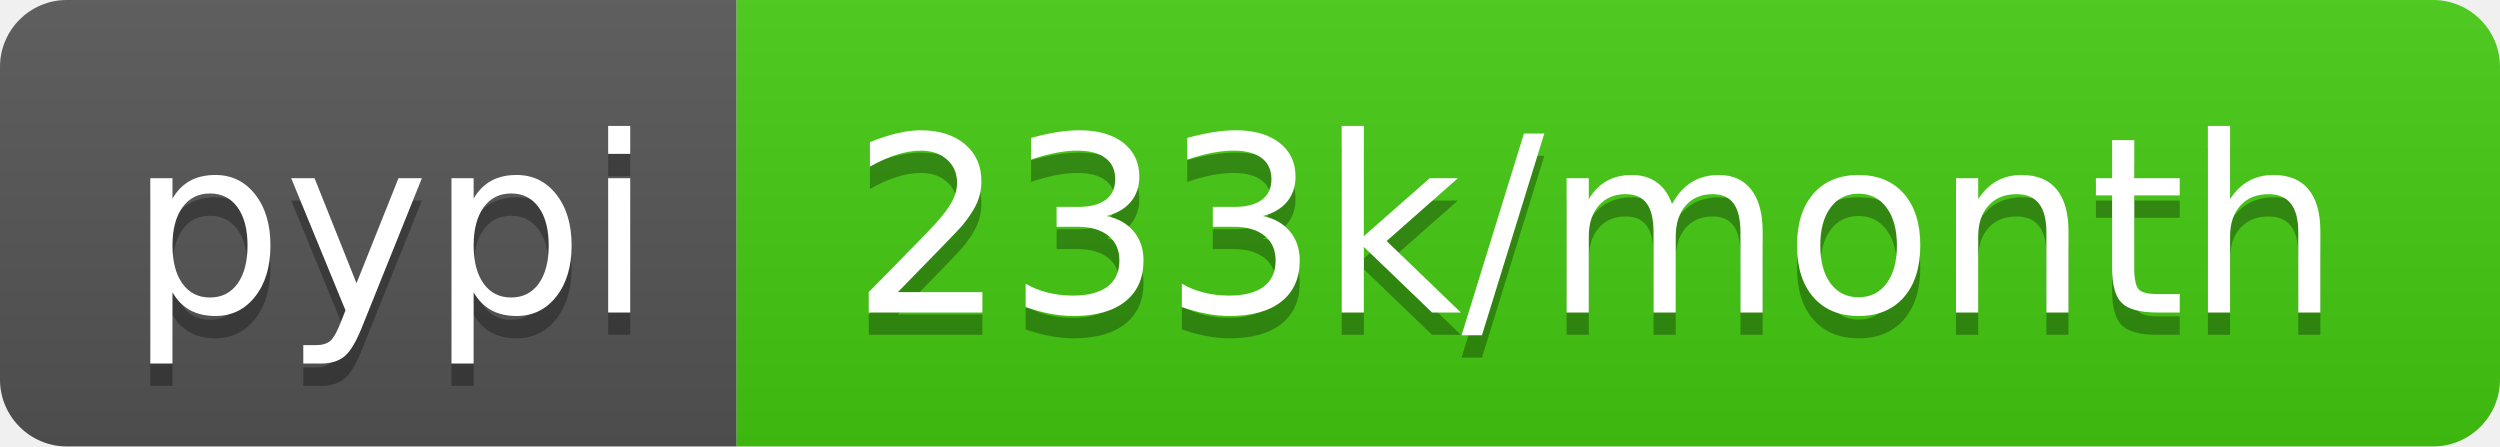
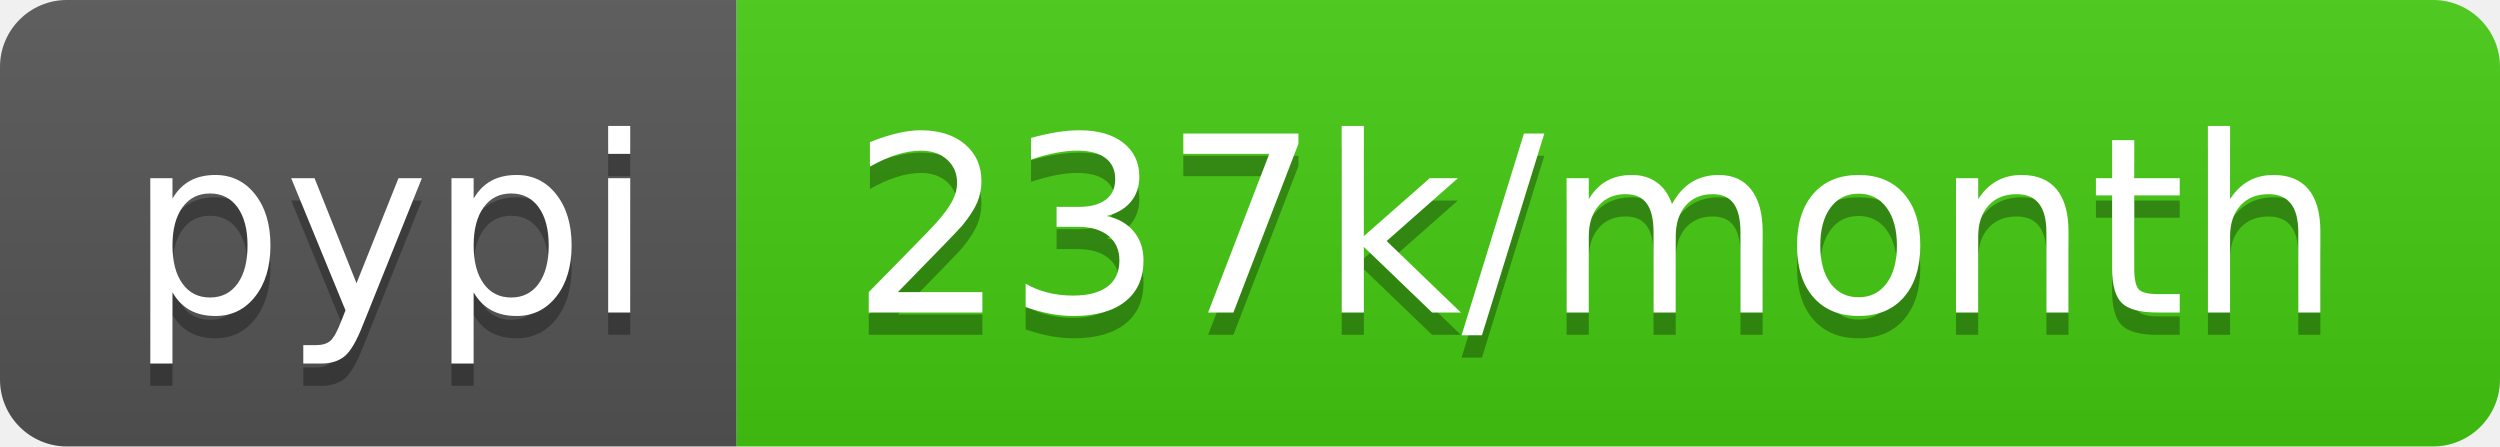
- <svg xmlns="http://www.w3.org/2000/svg" width="112" height="20" role="img" aria-label="pypi: 233k/month">
+ <svg xmlns="http://www.w3.org/2000/svg" width="112" height="20" role="img" aria-label="pypi: 237k/month">
  <linearGradient id="s" x2="0" y2="100%">
    <stop offset="0" stop-color="#bbb" stop-opacity=".1" />
    <stop offset="1" stop-opacity=".1" />
  </linearGradient>
  <clipPath id="r">
    <rect width="112" height="20" rx="3" fill="#fff" />
  </clipPath>
  <g clip-path="url(#r)">
    <rect width="33" height="20" fill="#555" />
    <rect x="33" width="79" height="20" fill="#4c1" />
    <rect width="112" height="20" fill="url(#s)" />
  </g>
  <g fill="#fff" text-anchor="middle" font-family="Verdana,Geneva,DejaVu Sans,sans-serif" text-rendering="geometricPrecision" font-size="110">
    <text aria-hidden="true" x="175" y="150" fill="#010101" fill-opacity=".3" transform="scale(.1)" textLength="230">pypi</text>
    <text x="175" y="140" transform="scale(.1)" fill="#fff" textLength="230">pypi</text>
-     <text aria-hidden="true" x="715" y="150" fill="#010101" fill-opacity=".3" transform="scale(.1)" textLength="690">233k/month</text>
-     <text x="715" y="140" transform="scale(.1)" fill="#fff" textLength="690">233k/month</text>
+     <text aria-hidden="true" x="715" y="150" fill="#010101" fill-opacity=".3" transform="scale(.1)" textLength="690">237k/month</text>
+     <text x="715" y="140" transform="scale(.1)" fill="#fff" textLength="690">237k/month</text>
  </g>
</svg>
